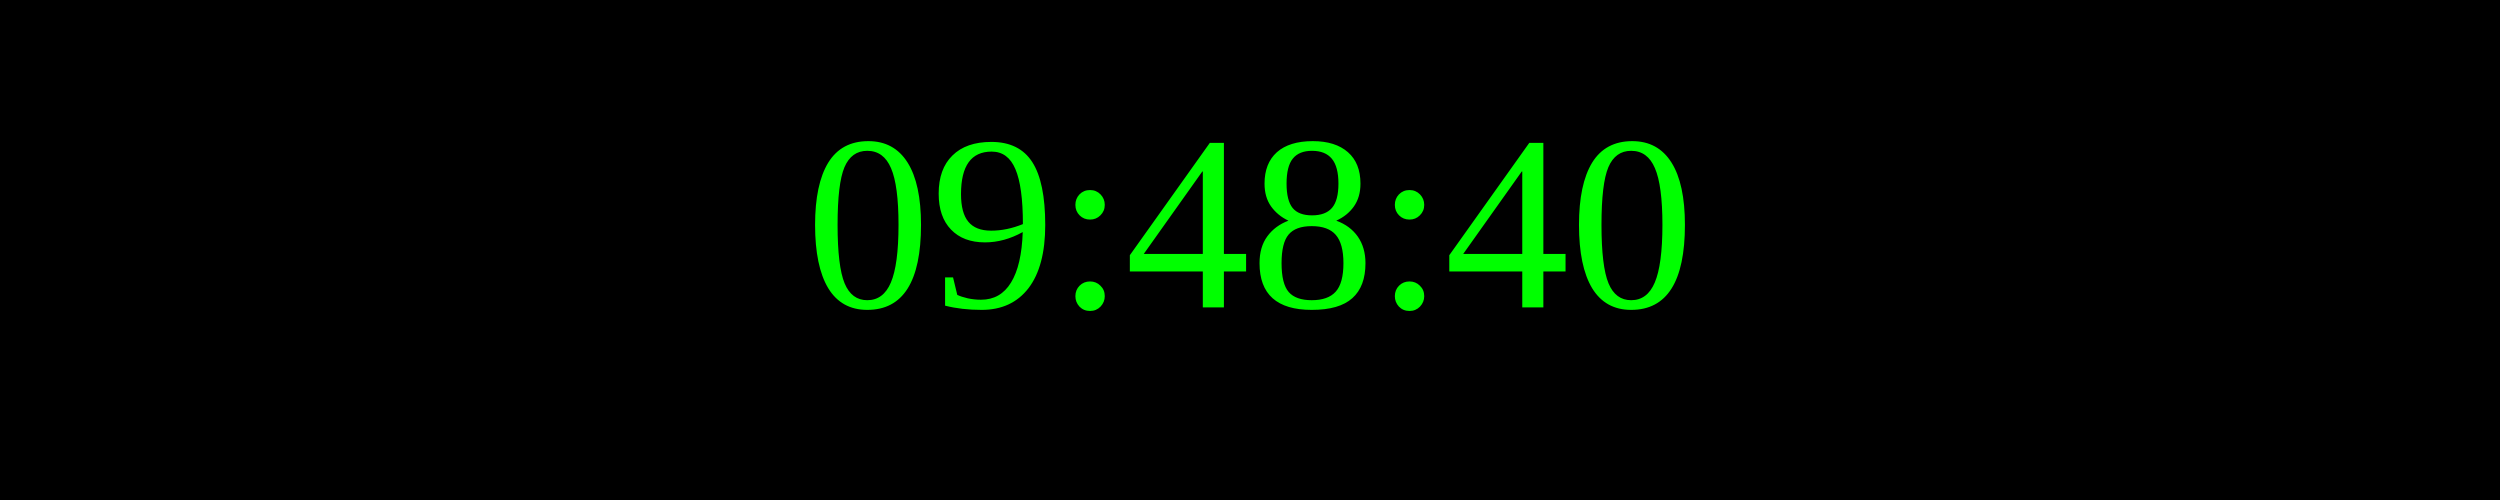
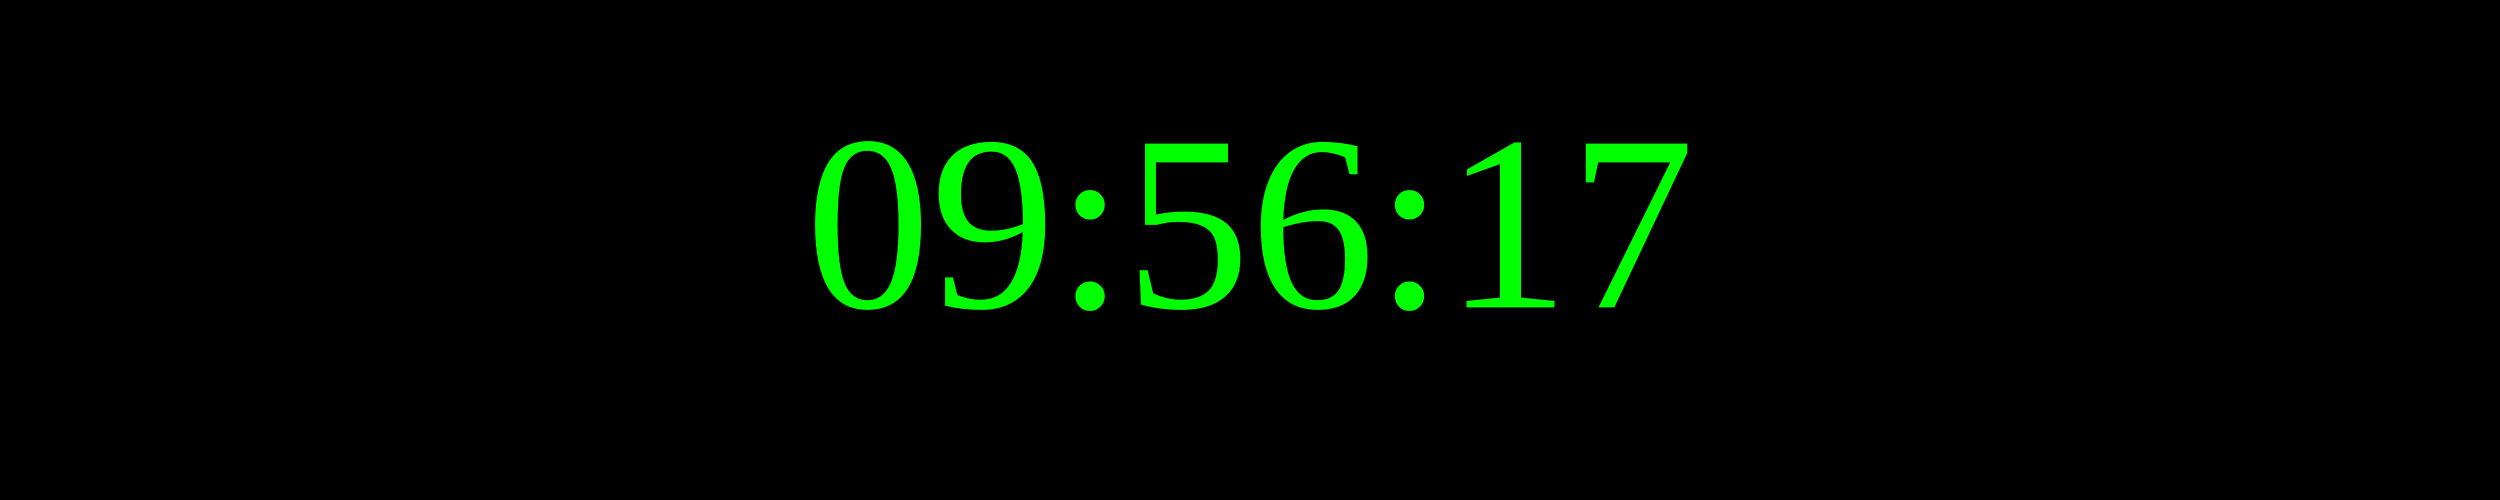
<svg xmlns="http://www.w3.org/2000/svg" width="250" height="50">
  <rect width="100%" height="100%" fill="black" />
  <text x="50%" y="50%" font-size="25" fill="lime" text-anchor="middle" dominant-baseline="middle">
- 09:48:40
+ 09:56:17
</text>
</svg>
